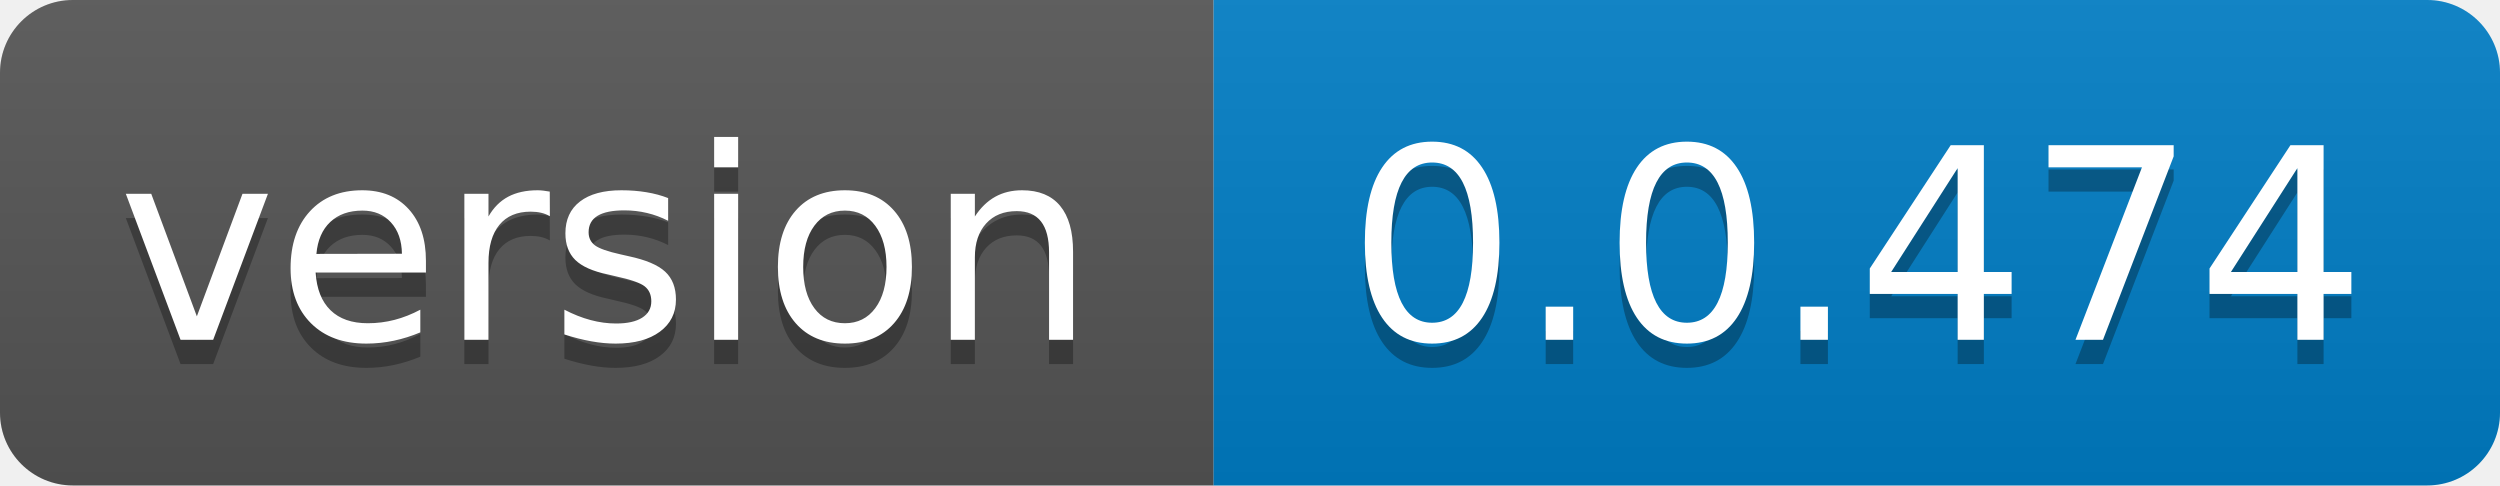
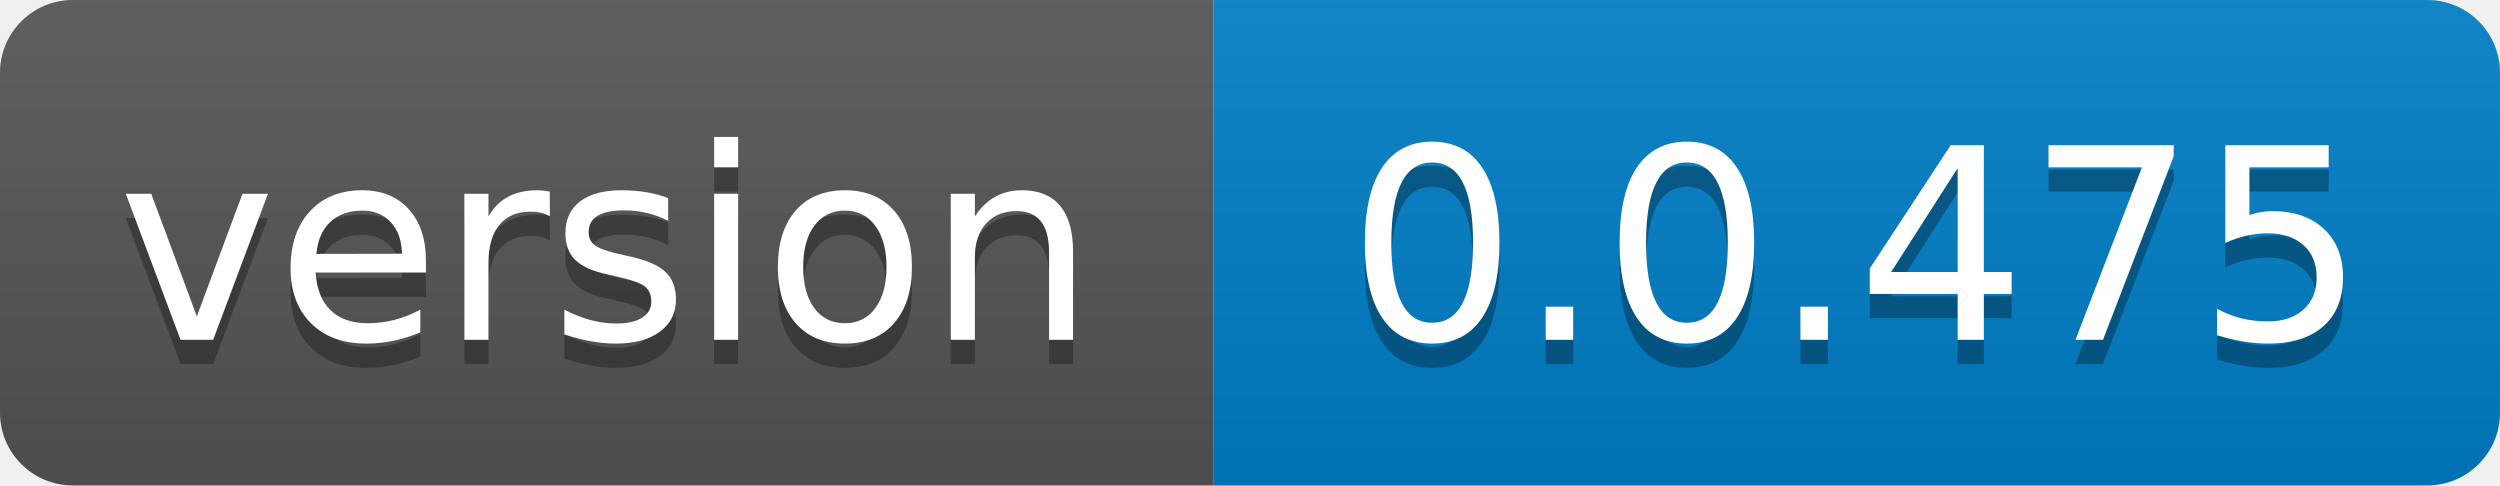
- <svg xmlns="http://www.w3.org/2000/svg" width="103" height="20" role="img" aria-label="version: 0.0.474">
+ <svg xmlns="http://www.w3.org/2000/svg" width="103" height="20" role="img" aria-label="version: 0.0.475">
  <linearGradient id="s" x2="0" y2="100%">
    <stop offset="0" stop-color="#bbb" stop-opacity=".1" />
    <stop offset="1" stop-opacity=".1" />
  </linearGradient>
  <clipPath id="r">
    <rect width="103" height="20" rx="3" fill="#fff" />
  </clipPath>
  <g clip-path="url(#r)">
    <rect width="50" height="20" fill="#555" />
    <rect x="50" width="53" height="20" fill="#007ec6" />
    <rect width="103" height="20" fill="url(#s)" />
  </g>
  <g fill="#fff" text-anchor="middle" font-family="Verdana,Geneva,DejaVu Sans,sans-serif" text-rendering="geometricPrecision" font-size="110">
    <text aria-hidden="true" x="250.0" transform="scale(.1)" textLength="400" y="150" fill="#010101" fill-opacity=".3">version</text>
    <text x="250.0" transform="scale(.1)" textLength="400" y="140" fill="#fff">version</text>
-     <text aria-hidden="true" x="765.0" transform="scale(.1)" textLength="430" y="150" fill="#010101" fill-opacity=".3">0.0.474</text>
-     <text x="765.0" transform="scale(.1)" textLength="430" y="140" fill="#fff">0.0.474</text>
+     <text aria-hidden="true" x="765.0" transform="scale(.1)" textLength="430" y="150" fill="#010101" fill-opacity=".3">0.0.475</text>
+     <text x="765.0" transform="scale(.1)" textLength="430" y="140" fill="#fff">0.0.475</text>
  </g>
</svg>
